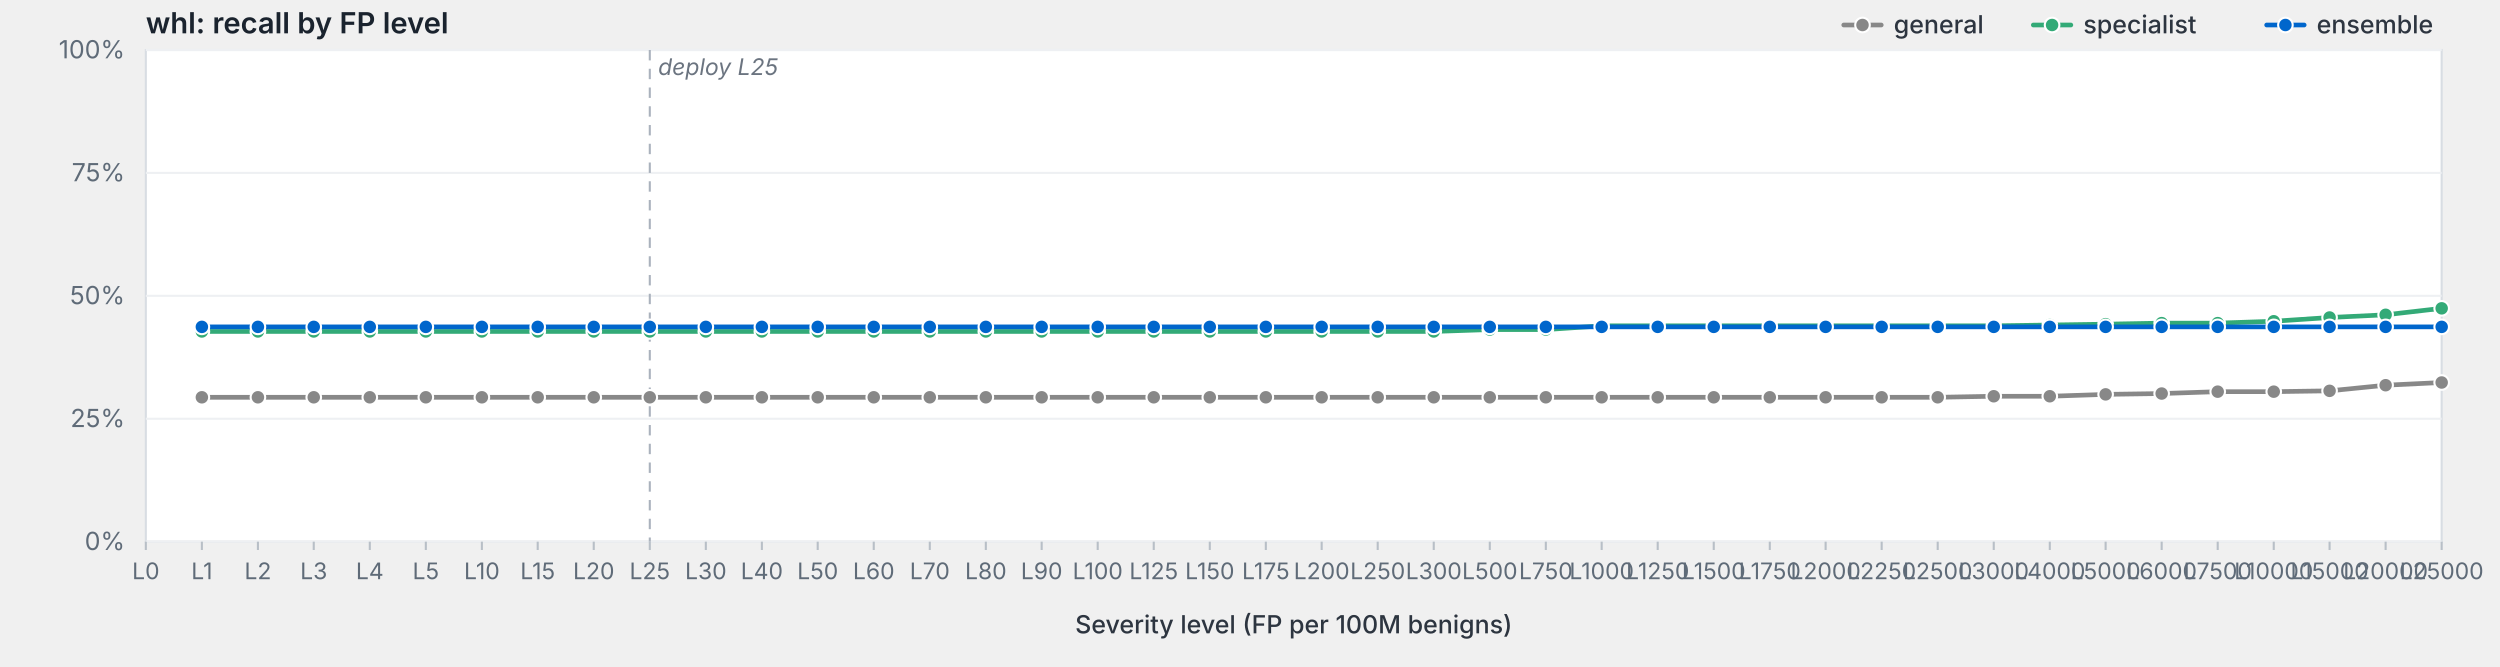
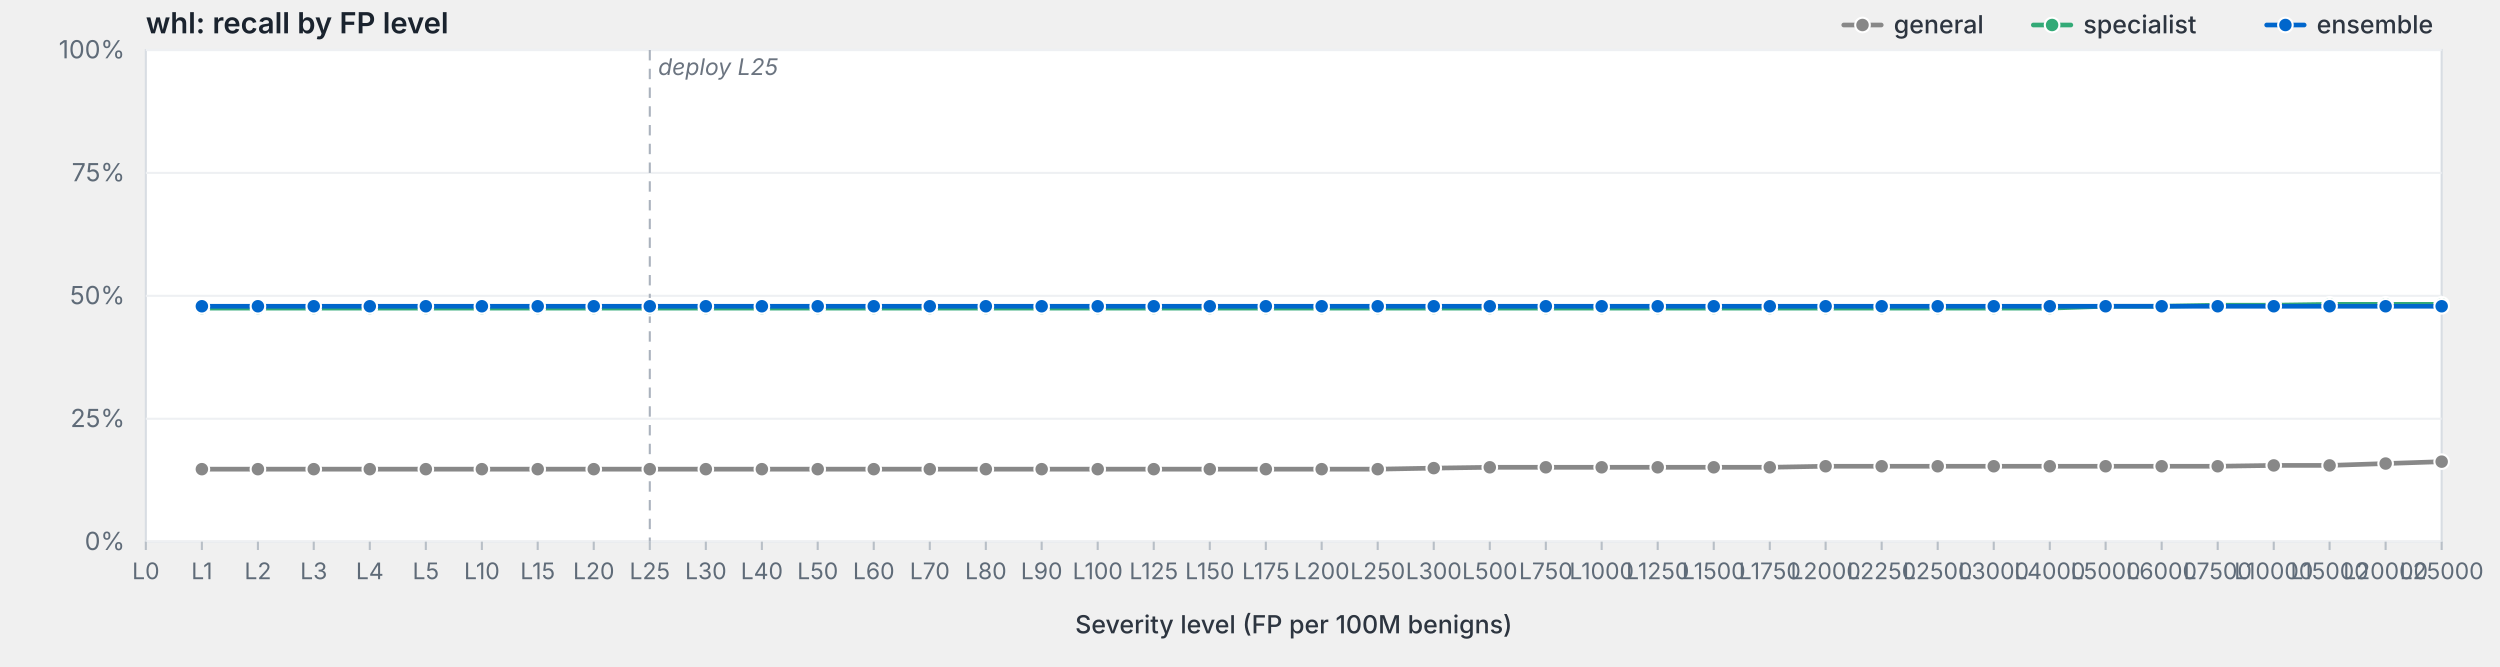
<svg xmlns="http://www.w3.org/2000/svg" viewBox="0 0 1200 320" width="1200" height="320" preserveAspectRatio="xMidYMid meet" role="img" aria-label="whl: recall by FP level">
  <style>svg { background: #fdfdfd; }.frame { fill: #fff; stroke: #d8dde3; stroke-width: 1; }.grid { stroke: #eef0f3; stroke-width: 1; }.tick { stroke: #b8bfc7; stroke-width: 1; }.axis-label { fill: #5f6b78; font-family: -apple-system, BlinkMacSystemFont, "Segoe UI", system-ui, sans-serif; font-size: 12px; }.x-label { fill: #5f6b78; font-family: -apple-system, BlinkMacSystemFont, "Segoe UI", system-ui, sans-serif; font-size: 11px; }.axis-title { fill: #2d3540; font-family: -apple-system, BlinkMacSystemFont, "Segoe UI", system-ui, sans-serif; font-size: 12px; font-weight: 500; }.title { fill: #1a232e; font-family: -apple-system, BlinkMacSystemFont, "Segoe UI", system-ui, sans-serif; font-size: 14px; font-weight: 600; }.deploy-marker { stroke: #aab2bd; stroke-width: 1; stroke-dasharray: 5,4; }.deploy-label { fill: #6b7480; font-family: -apple-system, BlinkMacSystemFont, "Segoe UI", system-ui, sans-serif; font-size: 11px; font-style: italic; }.curve { fill: none; stroke-width: 2.25; stroke-linejoin: round; stroke-linecap: round; }.marker { stroke: #fff; stroke-width: 1; }.legend-text { fill: #2d3540; font-family: -apple-system, BlinkMacSystemFont, "Segoe UI", system-ui, sans-serif; font-size: 12px; font-weight: 500; }</style>
  <text class="title" x="70" y="16">whl: recall by FP level</text>
  <rect class="frame" x="70" y="24" width="1102" height="236" />
  <line class="grid" x1="70" y1="260.0" x2="1172" y2="260.0" />
  <text class="axis-label" x="60" y="264.0" text-anchor="end">0%</text>
  <line class="grid" x1="70" y1="201.0" x2="1172" y2="201.0" />
  <text class="axis-label" x="60" y="205.0" text-anchor="end">25%</text>
  <line class="grid" x1="70" y1="142.0" x2="1172" y2="142.0" />
  <text class="axis-label" x="60" y="146.0" text-anchor="end">50%</text>
  <line class="grid" x1="70" y1="83.0" x2="1172" y2="83.0" />
  <text class="axis-label" x="60" y="87.0" text-anchor="end">75%</text>
  <line class="grid" x1="70" y1="24.0" x2="1172" y2="24.0" />
  <text class="axis-label" x="60" y="28.0" text-anchor="end">100%</text>
  <line class="deploy-marker" x1="311.9" y1="24" x2="311.9" y2="260" />
  <text class="deploy-label" x="315.9" y="36" text-anchor="start">deploy L25</text>
  <line class="tick" x1="70.0" y1="260" x2="70.0" y2="264" />
  <text class="x-label" x="70.0" y="278" text-anchor="middle">L0</text>
  <line class="tick" x1="96.9" y1="260" x2="96.9" y2="264" />
  <text class="x-label" x="96.9" y="278" text-anchor="middle">L1</text>
  <line class="tick" x1="123.8" y1="260" x2="123.8" y2="264" />
  <text class="x-label" x="123.8" y="278" text-anchor="middle">L2</text>
  <line class="tick" x1="150.6" y1="260" x2="150.6" y2="264" />
  <text class="x-label" x="150.6" y="278" text-anchor="middle">L3</text>
  <line class="tick" x1="177.5" y1="260" x2="177.5" y2="264" />
  <text class="x-label" x="177.5" y="278" text-anchor="middle">L4</text>
  <line class="tick" x1="204.4" y1="260" x2="204.4" y2="264" />
  <text class="x-label" x="204.4" y="278" text-anchor="middle">L5</text>
  <line class="tick" x1="231.3" y1="260" x2="231.3" y2="264" />
  <text class="x-label" x="231.3" y="278" text-anchor="middle">L10</text>
  <line class="tick" x1="258.1" y1="260" x2="258.1" y2="264" />
  <text class="x-label" x="258.1" y="278" text-anchor="middle">L15</text>
  <line class="tick" x1="285.0" y1="260" x2="285.0" y2="264" />
  <text class="x-label" x="285.0" y="278" text-anchor="middle">L20</text>
  <line class="tick" x1="311.9" y1="260" x2="311.9" y2="264" />
  <text class="x-label" x="311.9" y="278" text-anchor="middle">L25</text>
  <line class="tick" x1="338.8" y1="260" x2="338.8" y2="264" />
  <text class="x-label" x="338.8" y="278" text-anchor="middle">L30</text>
  <line class="tick" x1="365.7" y1="260" x2="365.7" y2="264" />
  <text class="x-label" x="365.7" y="278" text-anchor="middle">L40</text>
  <line class="tick" x1="392.5" y1="260" x2="392.5" y2="264" />
  <text class="x-label" x="392.5" y="278" text-anchor="middle">L50</text>
  <line class="tick" x1="419.4" y1="260" x2="419.4" y2="264" />
  <text class="x-label" x="419.4" y="278" text-anchor="middle">L60</text>
  <line class="tick" x1="446.3" y1="260" x2="446.3" y2="264" />
  <text class="x-label" x="446.3" y="278" text-anchor="middle">L70</text>
  <line class="tick" x1="473.2" y1="260" x2="473.2" y2="264" />
  <text class="x-label" x="473.2" y="278" text-anchor="middle">L80</text>
  <line class="tick" x1="500.0" y1="260" x2="500.0" y2="264" />
  <text class="x-label" x="500.0" y="278" text-anchor="middle">L90</text>
  <line class="tick" x1="526.9" y1="260" x2="526.9" y2="264" />
  <text class="x-label" x="526.9" y="278" text-anchor="middle">L100</text>
  <line class="tick" x1="553.8" y1="260" x2="553.8" y2="264" />
  <text class="x-label" x="553.8" y="278" text-anchor="middle">L125</text>
  <line class="tick" x1="580.7" y1="260" x2="580.7" y2="264" />
  <text class="x-label" x="580.7" y="278" text-anchor="middle">L150</text>
  <line class="tick" x1="607.6" y1="260" x2="607.6" y2="264" />
  <text class="x-label" x="607.6" y="278" text-anchor="middle">L175</text>
  <line class="tick" x1="634.4" y1="260" x2="634.4" y2="264" />
  <text class="x-label" x="634.4" y="278" text-anchor="middle">L200</text>
  <line class="tick" x1="661.3" y1="260" x2="661.3" y2="264" />
  <text class="x-label" x="661.3" y="278" text-anchor="middle">L250</text>
  <line class="tick" x1="688.2" y1="260" x2="688.2" y2="264" />
  <text class="x-label" x="688.2" y="278" text-anchor="middle">L300</text>
  <line class="tick" x1="715.1" y1="260" x2="715.1" y2="264" />
  <text class="x-label" x="715.1" y="278" text-anchor="middle">L500</text>
  <line class="tick" x1="742.0" y1="260" x2="742.0" y2="264" />
  <text class="x-label" x="742.0" y="278" text-anchor="middle">L750</text>
  <line class="tick" x1="768.8" y1="260" x2="768.8" y2="264" />
  <text class="x-label" x="768.8" y="278" text-anchor="middle">L1000</text>
  <line class="tick" x1="795.7" y1="260" x2="795.7" y2="264" />
  <text class="x-label" x="795.7" y="278" text-anchor="middle">L1250</text>
  <line class="tick" x1="822.6" y1="260" x2="822.6" y2="264" />
  <text class="x-label" x="822.6" y="278" text-anchor="middle">L1500</text>
  <line class="tick" x1="849.5" y1="260" x2="849.5" y2="264" />
  <text class="x-label" x="849.5" y="278" text-anchor="middle">L1750</text>
  <line class="tick" x1="876.3" y1="260" x2="876.3" y2="264" />
  <text class="x-label" x="876.3" y="278" text-anchor="middle">L2000</text>
  <line class="tick" x1="903.2" y1="260" x2="903.2" y2="264" />
  <text class="x-label" x="903.2" y="278" text-anchor="middle">L2250</text>
  <line class="tick" x1="930.1" y1="260" x2="930.1" y2="264" />
  <text class="x-label" x="930.1" y="278" text-anchor="middle">L2500</text>
  <line class="tick" x1="957.0" y1="260" x2="957.0" y2="264" />
  <text class="x-label" x="957.0" y="278" text-anchor="middle">L3000</text>
  <line class="tick" x1="983.9" y1="260" x2="983.9" y2="264" />
  <text class="x-label" x="983.9" y="278" text-anchor="middle">L4000</text>
  <line class="tick" x1="1010.7" y1="260" x2="1010.7" y2="264" />
  <text class="x-label" x="1010.7" y="278" text-anchor="middle">L5000</text>
  <line class="tick" x1="1037.6" y1="260" x2="1037.6" y2="264" />
  <text class="x-label" x="1037.6" y="278" text-anchor="middle">L6000</text>
  <line class="tick" x1="1064.5" y1="260" x2="1064.5" y2="264" />
  <text class="x-label" x="1064.5" y="278" text-anchor="middle">L7500</text>
  <line class="tick" x1="1091.4" y1="260" x2="1091.4" y2="264" />
  <text class="x-label" x="1091.4" y="278" text-anchor="middle">L10000</text>
  <line class="tick" x1="1118.2" y1="260" x2="1118.2" y2="264" />
  <text class="x-label" x="1118.2" y="278" text-anchor="middle">L15000</text>
  <line class="tick" x1="1145.1" y1="260" x2="1145.1" y2="264" />
  <text class="x-label" x="1145.1" y="278" text-anchor="middle">L20000</text>
  <line class="tick" x1="1172.0" y1="260" x2="1172.0" y2="264" />
  <text class="x-label" x="1172.0" y="278" text-anchor="middle">L25000</text>
  <text class="axis-title" x="621.0" y="304" text-anchor="middle">Severity level (FP per 100M benigns)</text>
-   <path class="curve" d="M96.9,190.7 L123.8,190.7 L150.6,190.7 L177.5,190.7 L204.4,190.7 L231.3,190.7 L258.1,190.7 L285.0,190.7 L311.9,190.7 L338.8,190.7 L365.7,190.7 L392.5,190.7 L419.4,190.7 L446.3,190.7 L473.2,190.7 L500.0,190.7 L526.9,190.7 L553.8,190.7 L580.7,190.7 L607.6,190.7 L634.4,190.7 L661.3,190.7 L688.2,190.7 L715.1,190.7 L742.0,190.7 L768.8,190.7 L795.7,190.7 L822.6,190.7 L849.5,190.7 L876.3,190.7 L903.2,190.7 L930.1,190.7 L957.0,190.2 L983.9,190.2 L1010.7,189.3 L1037.6,188.9 L1064.5,188.0 L1091.4,188.0 L1118.2,187.6 L1145.1,184.9 L1172.0,183.6" stroke="#888" />
-   <circle class="marker" cx="96.9" cy="190.7" r="3.5" fill="#888" />
-   <circle class="marker" cx="123.8" cy="190.7" r="3.5" fill="#888" />
-   <circle class="marker" cx="150.6" cy="190.7" r="3.5" fill="#888" />
-   <circle class="marker" cx="177.5" cy="190.7" r="3.5" fill="#888" />
-   <circle class="marker" cx="204.4" cy="190.7" r="3.5" fill="#888" />
-   <circle class="marker" cx="231.3" cy="190.7" r="3.5" fill="#888" />
-   <circle class="marker" cx="258.1" cy="190.7" r="3.5" fill="#888" />
-   <circle class="marker" cx="285.0" cy="190.7" r="3.5" fill="#888" />
-   <circle class="marker" cx="311.9" cy="190.7" r="3.5" fill="#888" />
-   <circle class="marker" cx="338.8" cy="190.7" r="3.5" fill="#888" />
-   <circle class="marker" cx="365.7" cy="190.7" r="3.5" fill="#888" />
-   <circle class="marker" cx="392.5" cy="190.7" r="3.5" fill="#888" />
-   <circle class="marker" cx="419.4" cy="190.7" r="3.5" fill="#888" />
-   <circle class="marker" cx="446.3" cy="190.7" r="3.5" fill="#888" />
-   <circle class="marker" cx="473.2" cy="190.7" r="3.5" fill="#888" />
-   <circle class="marker" cx="500.0" cy="190.7" r="3.5" fill="#888" />
-   <circle class="marker" cx="526.9" cy="190.7" r="3.5" fill="#888" />
-   <circle class="marker" cx="553.8" cy="190.7" r="3.5" fill="#888" />
-   <circle class="marker" cx="580.7" cy="190.7" r="3.5" fill="#888" />
-   <circle class="marker" cx="607.6" cy="190.7" r="3.5" fill="#888" />
-   <circle class="marker" cx="634.4" cy="190.7" r="3.5" fill="#888" />
-   <circle class="marker" cx="661.3" cy="190.7" r="3.5" fill="#888" />
-   <circle class="marker" cx="688.2" cy="190.7" r="3.5" fill="#888" />
-   <circle class="marker" cx="715.1" cy="190.7" r="3.5" fill="#888" />
-   <circle class="marker" cx="742.0" cy="190.7" r="3.5" fill="#888" />
-   <circle class="marker" cx="768.8" cy="190.7" r="3.5" fill="#888" />
-   <circle class="marker" cx="795.7" cy="190.7" r="3.5" fill="#888" />
-   <circle class="marker" cx="822.6" cy="190.7" r="3.5" fill="#888" />
-   <circle class="marker" cx="849.5" cy="190.7" r="3.5" fill="#888" />
-   <circle class="marker" cx="876.3" cy="190.7" r="3.5" fill="#888" />
-   <circle class="marker" cx="903.2" cy="190.7" r="3.5" fill="#888" />
-   <circle class="marker" cx="930.1" cy="190.7" r="3.5" fill="#888" />
-   <circle class="marker" cx="957.0" cy="190.2" r="3.5" fill="#888" />
-   <circle class="marker" cx="983.9" cy="190.2" r="3.5" fill="#888" />
-   <circle class="marker" cx="1010.7" cy="189.3" r="3.5" fill="#888" />
-   <circle class="marker" cx="1037.6" cy="188.9" r="3.5" fill="#888" />
-   <circle class="marker" cx="1064.5" cy="188.0" r="3.5" fill="#888" />
-   <circle class="marker" cx="1091.4" cy="188.0" r="3.5" fill="#888" />
-   <circle class="marker" cx="1118.2" cy="187.6" r="3.5" fill="#888" />
-   <circle class="marker" cx="1145.1" cy="184.9" r="3.5" fill="#888" />
-   <circle class="marker" cx="1172.0" cy="183.6" r="3.5" fill="#888" />
-   <path class="curve" d="M96.9,159.1 L123.8,159.1 L150.6,159.1 L177.5,159.1 L204.4,159.1 L231.3,159.1 L258.1,159.1 L285.0,159.1 L311.9,159.1 L338.8,159.1 L365.7,159.1 L392.5,159.1 L419.4,159.1 L446.3,159.1 L473.2,159.1 L500.0,159.1 L526.9,159.1 L553.8,159.1 L580.7,159.1 L607.6,159.1 L634.4,159.1 L661.3,159.1 L688.2,159.1 L715.1,158.2 L742.0,158.2 L768.8,156.4 L795.7,156.4 L822.6,156.4 L849.5,156.4 L876.3,156.4 L903.2,156.4 L930.1,156.4 L957.0,156.4 L983.9,156.0 L1010.7,155.6 L1037.6,155.1 L1064.5,155.1 L1091.4,154.2 L1118.2,152.4 L1145.1,151.1 L1172.0,148.0" stroke="#3a7" />
-   <circle class="marker" cx="96.9" cy="159.1" r="3.5" fill="#3a7" />
-   <circle class="marker" cx="123.8" cy="159.1" r="3.5" fill="#3a7" />
-   <circle class="marker" cx="150.6" cy="159.1" r="3.5" fill="#3a7" />
-   <circle class="marker" cx="177.5" cy="159.1" r="3.5" fill="#3a7" />
-   <circle class="marker" cx="204.4" cy="159.1" r="3.5" fill="#3a7" />
-   <circle class="marker" cx="231.3" cy="159.1" r="3.5" fill="#3a7" />
-   <circle class="marker" cx="258.1" cy="159.1" r="3.5" fill="#3a7" />
-   <circle class="marker" cx="285.0" cy="159.1" r="3.5" fill="#3a7" />
-   <circle class="marker" cx="311.9" cy="159.1" r="3.5" fill="#3a7" />
-   <circle class="marker" cx="338.8" cy="159.1" r="3.5" fill="#3a7" />
-   <circle class="marker" cx="365.7" cy="159.1" r="3.5" fill="#3a7" />
-   <circle class="marker" cx="392.5" cy="159.1" r="3.5" fill="#3a7" />
-   <circle class="marker" cx="419.4" cy="159.1" r="3.5" fill="#3a7" />
-   <circle class="marker" cx="446.3" cy="159.1" r="3.5" fill="#3a7" />
-   <circle class="marker" cx="473.2" cy="159.1" r="3.5" fill="#3a7" />
-   <circle class="marker" cx="500.0" cy="159.1" r="3.5" fill="#3a7" />
-   <circle class="marker" cx="526.9" cy="159.1" r="3.5" fill="#3a7" />
-   <circle class="marker" cx="553.8" cy="159.1" r="3.5" fill="#3a7" />
-   <circle class="marker" cx="580.7" cy="159.1" r="3.5" fill="#3a7" />
-   <circle class="marker" cx="607.6" cy="159.1" r="3.5" fill="#3a7" />
-   <circle class="marker" cx="634.4" cy="159.1" r="3.5" fill="#3a7" />
-   <circle class="marker" cx="661.3" cy="159.1" r="3.5" fill="#3a7" />
-   <circle class="marker" cx="688.2" cy="159.1" r="3.5" fill="#3a7" />
-   <circle class="marker" cx="715.1" cy="158.2" r="3.5" fill="#3a7" />
-   <circle class="marker" cx="742.0" cy="158.2" r="3.5" fill="#3a7" />
-   <circle class="marker" cx="768.8" cy="156.4" r="3.5" fill="#3a7" />
-   <circle class="marker" cx="795.7" cy="156.4" r="3.5" fill="#3a7" />
-   <circle class="marker" cx="822.6" cy="156.4" r="3.5" fill="#3a7" />
-   <circle class="marker" cx="849.5" cy="156.4" r="3.5" fill="#3a7" />
-   <circle class="marker" cx="876.3" cy="156.4" r="3.5" fill="#3a7" />
-   <circle class="marker" cx="903.2" cy="156.4" r="3.5" fill="#3a7" />
-   <circle class="marker" cx="930.1" cy="156.4" r="3.5" fill="#3a7" />
-   <circle class="marker" cx="957.0" cy="156.4" r="3.5" fill="#3a7" />
-   <circle class="marker" cx="983.9" cy="156.0" r="3.5" fill="#3a7" />
-   <circle class="marker" cx="1010.7" cy="155.6" r="3.5" fill="#3a7" />
-   <circle class="marker" cx="1037.6" cy="155.1" r="3.5" fill="#3a7" />
-   <circle class="marker" cx="1064.5" cy="155.1" r="3.5" fill="#3a7" />
-   <circle class="marker" cx="1091.4" cy="154.2" r="3.5" fill="#3a7" />
-   <circle class="marker" cx="1118.2" cy="152.4" r="3.5" fill="#3a7" />
-   <circle class="marker" cx="1145.1" cy="151.1" r="3.5" fill="#3a7" />
-   <circle class="marker" cx="1172.0" cy="148.0" r="3.5" fill="#3a7" />
-   <path class="curve" d="M96.9,156.9 L123.8,156.9 L150.6,156.9 L177.5,156.9 L204.4,156.9 L231.3,156.9 L258.1,156.9 L285.0,156.9 L311.9,156.9 L338.8,156.9 L365.7,156.9 L392.5,156.9 L419.4,156.9 L446.3,156.9 L473.2,156.9 L500.0,156.9 L526.9,156.9 L553.8,156.9 L580.7,156.9 L607.6,156.9 L634.4,156.9 L661.3,156.9 L688.2,156.9 L715.1,156.9 L742.0,156.9 L768.8,156.9 L795.7,156.9 L822.6,156.9 L849.5,156.9 L876.3,156.9 L903.2,156.9 L930.1,156.9 L957.0,156.9 L983.9,156.9 L1010.7,156.9 L1037.6,156.9 L1064.5,156.9 L1091.4,156.9 L1118.2,156.9 L1145.1,156.9 L1172.0,156.9" stroke="#06c" />
-   <circle class="marker" cx="96.9" cy="156.9" r="3.5" fill="#06c" />
-   <circle class="marker" cx="123.8" cy="156.9" r="3.5" fill="#06c" />
-   <circle class="marker" cx="150.6" cy="156.9" r="3.5" fill="#06c" />
-   <circle class="marker" cx="177.5" cy="156.9" r="3.5" fill="#06c" />
-   <circle class="marker" cx="204.4" cy="156.9" r="3.5" fill="#06c" />
-   <circle class="marker" cx="231.3" cy="156.9" r="3.5" fill="#06c" />
-   <circle class="marker" cx="258.1" cy="156.9" r="3.5" fill="#06c" />
-   <circle class="marker" cx="285.0" cy="156.9" r="3.5" fill="#06c" />
-   <circle class="marker" cx="311.9" cy="156.9" r="3.5" fill="#06c" />
-   <circle class="marker" cx="338.8" cy="156.9" r="3.5" fill="#06c" />
-   <circle class="marker" cx="365.7" cy="156.9" r="3.5" fill="#06c" />
-   <circle class="marker" cx="392.5" cy="156.9" r="3.5" fill="#06c" />
-   <circle class="marker" cx="419.4" cy="156.9" r="3.5" fill="#06c" />
-   <circle class="marker" cx="446.3" cy="156.9" r="3.5" fill="#06c" />
-   <circle class="marker" cx="473.2" cy="156.9" r="3.5" fill="#06c" />
-   <circle class="marker" cx="500.0" cy="156.9" r="3.5" fill="#06c" />
-   <circle class="marker" cx="526.9" cy="156.9" r="3.5" fill="#06c" />
-   <circle class="marker" cx="553.8" cy="156.9" r="3.5" fill="#06c" />
-   <circle class="marker" cx="580.7" cy="156.9" r="3.5" fill="#06c" />
-   <circle class="marker" cx="607.6" cy="156.9" r="3.5" fill="#06c" />
-   <circle class="marker" cx="634.4" cy="156.9" r="3.5" fill="#06c" />
-   <circle class="marker" cx="661.3" cy="156.9" r="3.5" fill="#06c" />
-   <circle class="marker" cx="688.2" cy="156.9" r="3.5" fill="#06c" />
-   <circle class="marker" cx="715.1" cy="156.9" r="3.5" fill="#06c" />
-   <circle class="marker" cx="742.0" cy="156.9" r="3.5" fill="#06c" />
-   <circle class="marker" cx="768.8" cy="156.9" r="3.5" fill="#06c" />
-   <circle class="marker" cx="795.7" cy="156.9" r="3.5" fill="#06c" />
-   <circle class="marker" cx="822.6" cy="156.9" r="3.5" fill="#06c" />
-   <circle class="marker" cx="849.5" cy="156.9" r="3.5" fill="#06c" />
-   <circle class="marker" cx="876.3" cy="156.9" r="3.5" fill="#06c" />
-   <circle class="marker" cx="903.2" cy="156.9" r="3.5" fill="#06c" />
-   <circle class="marker" cx="930.1" cy="156.9" r="3.5" fill="#06c" />
-   <circle class="marker" cx="957.0" cy="156.9" r="3.5" fill="#06c" />
-   <circle class="marker" cx="983.9" cy="156.9" r="3.5" fill="#06c" />
-   <circle class="marker" cx="1010.7" cy="156.9" r="3.5" fill="#06c" />
-   <circle class="marker" cx="1037.6" cy="156.9" r="3.5" fill="#06c" />
-   <circle class="marker" cx="1064.5" cy="156.9" r="3.5" fill="#06c" />
-   <circle class="marker" cx="1091.4" cy="156.9" r="3.5" fill="#06c" />
-   <circle class="marker" cx="1118.2" cy="156.9" r="3.5" fill="#06c" />
-   <circle class="marker" cx="1145.1" cy="156.9" r="3.5" fill="#06c" />
-   <circle class="marker" cx="1172.0" cy="156.9" r="3.5" fill="#06c" />
+   <path class="curve" d="M96.9,225.2 L123.8,225.2 L150.6,225.2 L177.5,225.2 L204.4,225.2 L231.3,225.2 L258.1,225.2 L285.0,225.2 L311.9,225.2 L338.8,225.2 L365.7,225.2 L392.5,225.2 L419.4,225.2 L446.3,225.2 L473.2,225.2 L500.0,225.2 L526.9,225.2 L553.8,225.2 L580.7,225.2 L607.6,225.2 L634.4,225.2 L661.3,225.2 L688.2,224.7 L715.1,224.3 L742.0,224.3 L768.8,224.3 L795.7,224.3 L822.6,224.3 L849.5,224.3 L876.3,223.8 L903.2,223.8 L930.1,223.8 L957.0,223.8 L983.9,223.8 L1010.7,223.8 L1037.6,223.8 L1064.5,223.8 L1091.4,223.4 L1118.2,223.4 L1145.1,222.5 L1172.0,221.6" stroke="#888" />
+   <circle class="marker" cx="96.9" cy="225.2" r="3.5" fill="#888" />
+   <circle class="marker" cx="123.8" cy="225.2" r="3.5" fill="#888" />
+   <circle class="marker" cx="150.6" cy="225.2" r="3.5" fill="#888" />
+   <circle class="marker" cx="177.5" cy="225.2" r="3.5" fill="#888" />
+   <circle class="marker" cx="204.4" cy="225.2" r="3.5" fill="#888" />
+   <circle class="marker" cx="231.3" cy="225.2" r="3.5" fill="#888" />
+   <circle class="marker" cx="258.1" cy="225.2" r="3.5" fill="#888" />
+   <circle class="marker" cx="285.0" cy="225.2" r="3.5" fill="#888" />
+   <circle class="marker" cx="311.9" cy="225.2" r="3.5" fill="#888" />
+   <circle class="marker" cx="338.8" cy="225.2" r="3.5" fill="#888" />
+   <circle class="marker" cx="365.7" cy="225.2" r="3.5" fill="#888" />
+   <circle class="marker" cx="392.5" cy="225.2" r="3.5" fill="#888" />
+   <circle class="marker" cx="419.4" cy="225.2" r="3.5" fill="#888" />
+   <circle class="marker" cx="446.3" cy="225.2" r="3.5" fill="#888" />
+   <circle class="marker" cx="473.2" cy="225.2" r="3.5" fill="#888" />
+   <circle class="marker" cx="500.0" cy="225.2" r="3.5" fill="#888" />
+   <circle class="marker" cx="526.9" cy="225.2" r="3.5" fill="#888" />
+   <circle class="marker" cx="553.8" cy="225.2" r="3.5" fill="#888" />
+   <circle class="marker" cx="580.7" cy="225.2" r="3.5" fill="#888" />
+   <circle class="marker" cx="607.6" cy="225.2" r="3.5" fill="#888" />
+   <circle class="marker" cx="634.4" cy="225.2" r="3.5" fill="#888" />
+   <circle class="marker" cx="661.3" cy="225.2" r="3.5" fill="#888" />
+   <circle class="marker" cx="688.2" cy="224.7" r="3.5" fill="#888" />
+   <circle class="marker" cx="715.1" cy="224.3" r="3.5" fill="#888" />
+   <circle class="marker" cx="742.0" cy="224.3" r="3.5" fill="#888" />
+   <circle class="marker" cx="768.8" cy="224.3" r="3.5" fill="#888" />
+   <circle class="marker" cx="795.7" cy="224.3" r="3.5" fill="#888" />
+   <circle class="marker" cx="822.6" cy="224.3" r="3.5" fill="#888" />
+   <circle class="marker" cx="849.5" cy="224.3" r="3.5" fill="#888" />
+   <circle class="marker" cx="876.3" cy="223.8" r="3.5" fill="#888" />
+   <circle class="marker" cx="903.2" cy="223.8" r="3.5" fill="#888" />
+   <circle class="marker" cx="930.1" cy="223.8" r="3.5" fill="#888" />
+   <circle class="marker" cx="957.0" cy="223.8" r="3.5" fill="#888" />
+   <circle class="marker" cx="983.9" cy="223.8" r="3.5" fill="#888" />
+   <circle class="marker" cx="1010.7" cy="223.8" r="3.5" fill="#888" />
+   <circle class="marker" cx="1037.6" cy="223.8" r="3.5" fill="#888" />
+   <circle class="marker" cx="1064.5" cy="223.8" r="3.5" fill="#888" />
+   <circle class="marker" cx="1091.4" cy="223.4" r="3.5" fill="#888" />
+   <circle class="marker" cx="1118.2" cy="223.4" r="3.5" fill="#888" />
+   <circle class="marker" cx="1145.1" cy="222.5" r="3.5" fill="#888" />
+   <circle class="marker" cx="1172.0" cy="221.6" r="3.5" fill="#888" />
+   <path class="curve" d="M96.9,147.9 L123.8,147.9 L150.6,147.9 L177.5,147.9 L204.4,147.9 L231.3,147.9 L258.1,147.9 L285.0,147.9 L311.9,147.9 L338.8,147.9 L365.7,147.9 L392.5,147.9 L419.4,147.9 L446.3,147.9 L473.2,147.9 L500.0,147.9 L526.9,147.9 L553.8,147.9 L580.7,147.9 L607.6,147.9 L634.4,147.9 L661.3,147.9 L688.2,147.9 L715.1,147.9 L742.0,147.9 L768.8,147.9 L795.7,147.9 L822.6,147.9 L849.5,147.9 L876.3,147.9 L903.2,147.9 L930.1,147.9 L957.0,147.9 L983.9,147.9 L1010.7,147.0 L1037.6,147.0 L1064.5,146.5 L1091.4,146.5 L1118.2,146.1 L1145.1,146.1 L1172.0,146.1" stroke="#3a7" />
+   <circle class="marker" cx="96.9" cy="147.9" r="3.5" fill="#3a7" />
+   <circle class="marker" cx="123.8" cy="147.9" r="3.5" fill="#3a7" />
+   <circle class="marker" cx="150.6" cy="147.9" r="3.5" fill="#3a7" />
+   <circle class="marker" cx="177.5" cy="147.9" r="3.5" fill="#3a7" />
+   <circle class="marker" cx="204.4" cy="147.9" r="3.5" fill="#3a7" />
+   <circle class="marker" cx="231.3" cy="147.9" r="3.5" fill="#3a7" />
+   <circle class="marker" cx="258.1" cy="147.9" r="3.5" fill="#3a7" />
+   <circle class="marker" cx="285.0" cy="147.9" r="3.5" fill="#3a7" />
+   <circle class="marker" cx="311.9" cy="147.9" r="3.5" fill="#3a7" />
+   <circle class="marker" cx="338.8" cy="147.9" r="3.5" fill="#3a7" />
+   <circle class="marker" cx="365.7" cy="147.9" r="3.5" fill="#3a7" />
+   <circle class="marker" cx="392.5" cy="147.9" r="3.5" fill="#3a7" />
+   <circle class="marker" cx="419.4" cy="147.9" r="3.5" fill="#3a7" />
+   <circle class="marker" cx="446.3" cy="147.9" r="3.5" fill="#3a7" />
+   <circle class="marker" cx="473.2" cy="147.9" r="3.5" fill="#3a7" />
+   <circle class="marker" cx="500.0" cy="147.9" r="3.5" fill="#3a7" />
+   <circle class="marker" cx="526.9" cy="147.9" r="3.5" fill="#3a7" />
+   <circle class="marker" cx="553.8" cy="147.9" r="3.5" fill="#3a7" />
+   <circle class="marker" cx="580.7" cy="147.9" r="3.5" fill="#3a7" />
+   <circle class="marker" cx="607.6" cy="147.9" r="3.5" fill="#3a7" />
+   <circle class="marker" cx="634.4" cy="147.9" r="3.5" fill="#3a7" />
+   <circle class="marker" cx="661.3" cy="147.9" r="3.5" fill="#3a7" />
+   <circle class="marker" cx="688.2" cy="147.9" r="3.5" fill="#3a7" />
+   <circle class="marker" cx="715.1" cy="147.9" r="3.5" fill="#3a7" />
+   <circle class="marker" cx="742.0" cy="147.9" r="3.5" fill="#3a7" />
+   <circle class="marker" cx="768.8" cy="147.9" r="3.5" fill="#3a7" />
+   <circle class="marker" cx="795.7" cy="147.9" r="3.5" fill="#3a7" />
+   <circle class="marker" cx="822.6" cy="147.9" r="3.5" fill="#3a7" />
+   <circle class="marker" cx="849.5" cy="147.9" r="3.5" fill="#3a7" />
+   <circle class="marker" cx="876.3" cy="147.9" r="3.5" fill="#3a7" />
+   <circle class="marker" cx="903.2" cy="147.9" r="3.5" fill="#3a7" />
+   <circle class="marker" cx="930.1" cy="147.9" r="3.5" fill="#3a7" />
+   <circle class="marker" cx="957.0" cy="147.9" r="3.5" fill="#3a7" />
+   <circle class="marker" cx="983.9" cy="147.9" r="3.5" fill="#3a7" />
+   <circle class="marker" cx="1010.7" cy="147.0" r="3.5" fill="#3a7" />
+   <circle class="marker" cx="1037.6" cy="147.0" r="3.5" fill="#3a7" />
+   <circle class="marker" cx="1064.5" cy="146.5" r="3.5" fill="#3a7" />
+   <circle class="marker" cx="1091.4" cy="146.5" r="3.5" fill="#3a7" />
+   <circle class="marker" cx="1118.2" cy="146.1" r="3.5" fill="#3a7" />
+   <circle class="marker" cx="1145.1" cy="146.1" r="3.5" fill="#3a7" />
+   <circle class="marker" cx="1172.0" cy="146.1" r="3.5" fill="#3a7" />
+   <path class="curve" d="M96.9,147.0 L123.8,147.0 L150.6,147.0 L177.5,147.0 L204.4,147.0 L231.3,147.0 L258.1,147.0 L285.0,147.0 L311.9,147.0 L338.8,147.0 L365.7,147.0 L392.5,147.0 L419.4,147.0 L446.3,147.0 L473.2,147.0 L500.0,147.0 L526.9,147.0 L553.8,147.0 L580.7,147.0 L607.6,147.0 L634.4,147.0 L661.3,147.0 L688.2,147.0 L715.1,147.0 L742.0,147.0 L768.8,147.0 L795.7,147.0 L822.6,147.0 L849.5,147.0 L876.3,147.0 L903.2,147.0 L930.1,147.0 L957.0,147.0 L983.9,147.0 L1010.7,147.0 L1037.6,147.0 L1064.5,147.0 L1091.4,147.0 L1118.2,147.0 L1145.1,147.0 L1172.0,147.0" stroke="#06c" />
+   <circle class="marker" cx="96.9" cy="147.0" r="3.5" fill="#06c" />
+   <circle class="marker" cx="123.8" cy="147.0" r="3.5" fill="#06c" />
+   <circle class="marker" cx="150.6" cy="147.0" r="3.5" fill="#06c" />
+   <circle class="marker" cx="177.5" cy="147.0" r="3.5" fill="#06c" />
+   <circle class="marker" cx="204.4" cy="147.0" r="3.5" fill="#06c" />
+   <circle class="marker" cx="231.3" cy="147.0" r="3.5" fill="#06c" />
+   <circle class="marker" cx="258.1" cy="147.0" r="3.5" fill="#06c" />
+   <circle class="marker" cx="285.0" cy="147.0" r="3.5" fill="#06c" />
+   <circle class="marker" cx="311.9" cy="147.0" r="3.5" fill="#06c" />
+   <circle class="marker" cx="338.8" cy="147.0" r="3.5" fill="#06c" />
+   <circle class="marker" cx="365.7" cy="147.0" r="3.5" fill="#06c" />
+   <circle class="marker" cx="392.5" cy="147.0" r="3.5" fill="#06c" />
+   <circle class="marker" cx="419.4" cy="147.0" r="3.5" fill="#06c" />
+   <circle class="marker" cx="446.3" cy="147.0" r="3.5" fill="#06c" />
+   <circle class="marker" cx="473.2" cy="147.0" r="3.5" fill="#06c" />
+   <circle class="marker" cx="500.0" cy="147.0" r="3.5" fill="#06c" />
+   <circle class="marker" cx="526.9" cy="147.0" r="3.5" fill="#06c" />
+   <circle class="marker" cx="553.8" cy="147.0" r="3.5" fill="#06c" />
+   <circle class="marker" cx="580.7" cy="147.0" r="3.5" fill="#06c" />
+   <circle class="marker" cx="607.6" cy="147.0" r="3.5" fill="#06c" />
+   <circle class="marker" cx="634.4" cy="147.0" r="3.5" fill="#06c" />
+   <circle class="marker" cx="661.3" cy="147.0" r="3.5" fill="#06c" />
+   <circle class="marker" cx="688.2" cy="147.0" r="3.5" fill="#06c" />
+   <circle class="marker" cx="715.1" cy="147.0" r="3.5" fill="#06c" />
+   <circle class="marker" cx="742.0" cy="147.0" r="3.5" fill="#06c" />
+   <circle class="marker" cx="768.8" cy="147.0" r="3.5" fill="#06c" />
+   <circle class="marker" cx="795.7" cy="147.0" r="3.5" fill="#06c" />
+   <circle class="marker" cx="822.6" cy="147.0" r="3.5" fill="#06c" />
+   <circle class="marker" cx="849.5" cy="147.0" r="3.5" fill="#06c" />
+   <circle class="marker" cx="876.3" cy="147.0" r="3.5" fill="#06c" />
+   <circle class="marker" cx="903.2" cy="147.0" r="3.5" fill="#06c" />
+   <circle class="marker" cx="930.1" cy="147.0" r="3.5" fill="#06c" />
+   <circle class="marker" cx="957.0" cy="147.0" r="3.5" fill="#06c" />
+   <circle class="marker" cx="983.9" cy="147.0" r="3.5" fill="#06c" />
+   <circle class="marker" cx="1010.7" cy="147.0" r="3.5" fill="#06c" />
+   <circle class="marker" cx="1037.6" cy="147.0" r="3.5" fill="#06c" />
+   <circle class="marker" cx="1064.5" cy="147.0" r="3.5" fill="#06c" />
+   <circle class="marker" cx="1091.4" cy="147.0" r="3.5" fill="#06c" />
+   <circle class="marker" cx="1118.2" cy="147.0" r="3.5" fill="#06c" />
+   <circle class="marker" cx="1145.1" cy="147.0" r="3.5" fill="#06c" />
+   <circle class="marker" cx="1172.0" cy="147.0" r="3.5" fill="#06c" />
  <line x1="1088.0" y1="12.0" x2="1106.0" y2="12.0" stroke="#06c" stroke-width="2.25" stroke-linecap="round" />
  <circle cx="1097.0" cy="12.0" r="3.5" fill="#06c" stroke="#fff" stroke-width="1" />
  <text class="legend-text" x="1112.0" y="16.0">ensemble</text>
  <line x1="976.0" y1="12.0" x2="994.0" y2="12.0" stroke="#3a7" stroke-width="2.25" stroke-linecap="round" />
  <circle cx="985.0" cy="12.0" r="3.5" fill="#3a7" stroke="#fff" stroke-width="1" />
  <text class="legend-text" x="1000.0" y="16.0">specialist</text>
  <line x1="885.0" y1="12.0" x2="903.0" y2="12.0" stroke="#888" stroke-width="2.25" stroke-linecap="round" />
  <circle cx="894.0" cy="12.0" r="3.5" fill="#888" stroke="#fff" stroke-width="1" />
  <text class="legend-text" x="909.0" y="16.0">general</text>
</svg>
